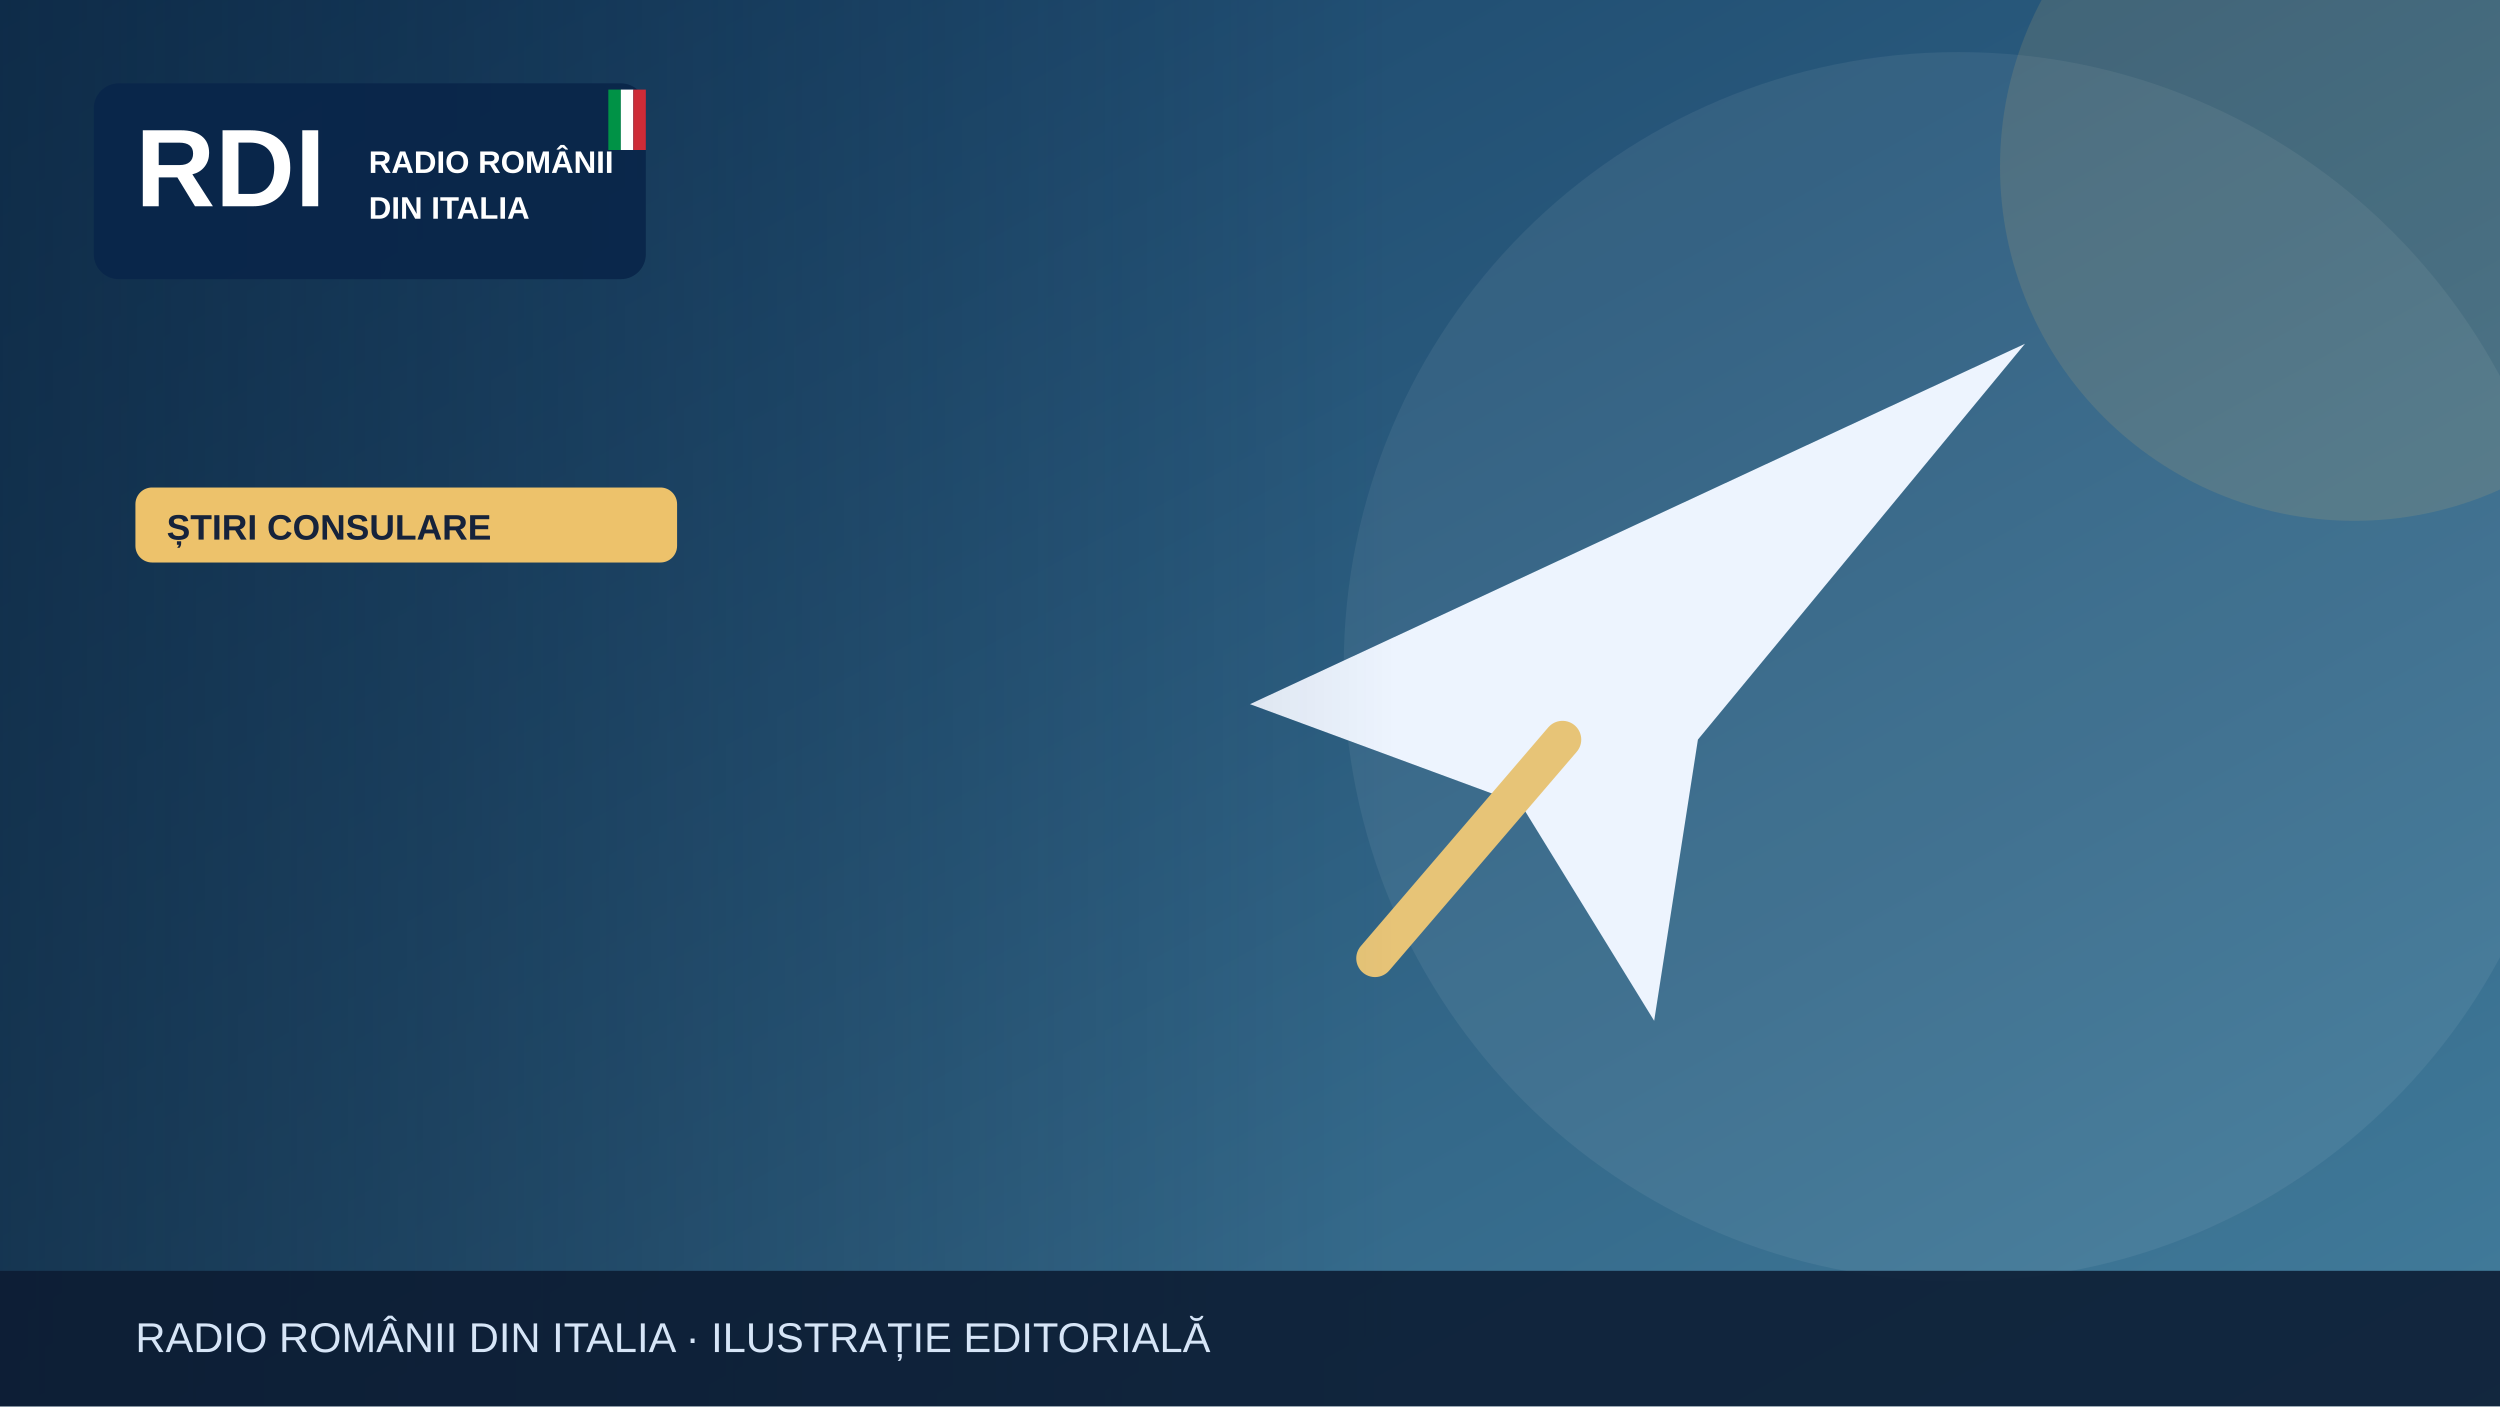
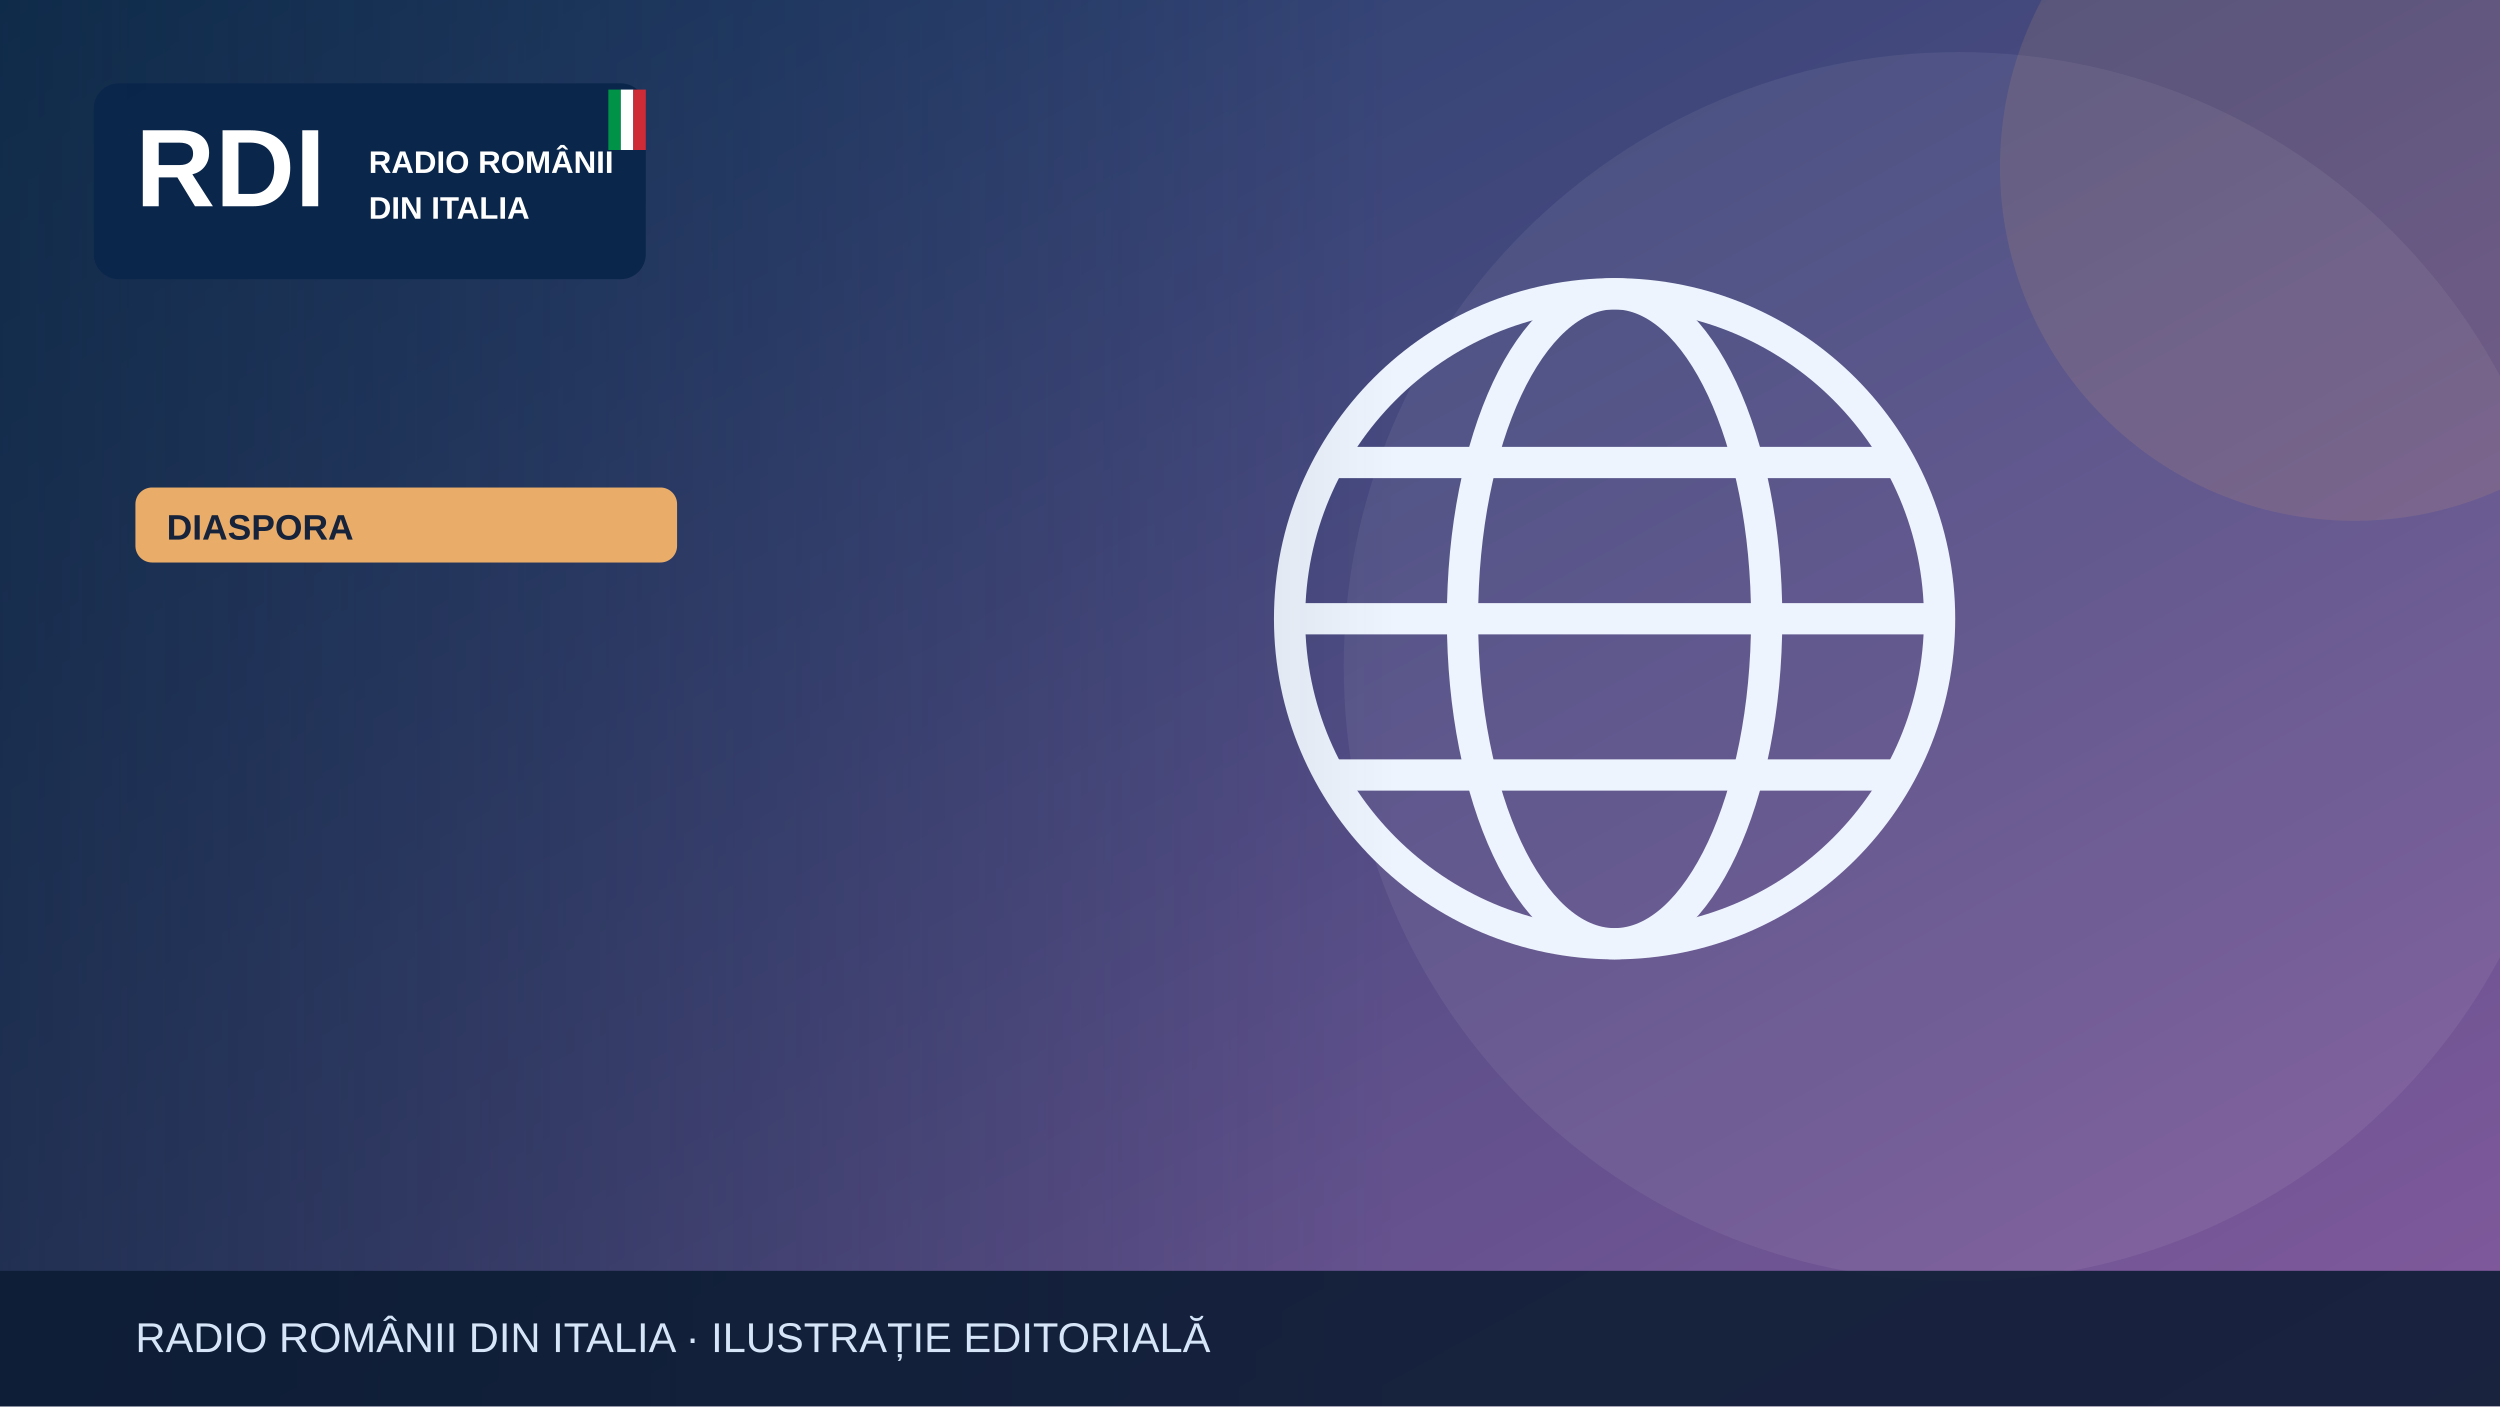
<svg xmlns="http://www.w3.org/2000/svg" width="1200" height="675" viewBox="0 0 1200 675" role="img" aria-label="Illustrazione editoriale RDI">
  <defs>
    <linearGradient id="bg" x2="1" y2="1">
-       <stop stop-color="#153e64" />
-       <stop offset="1" stop-color="#427c9b" />
+       <stop stop-color="#183c67" />
+       <stop offset="1" stop-color="#835a9d" />
    </linearGradient>
    <linearGradient id="shade">
      <stop stop-color="#0b223a" stop-opacity=".65" />
      <stop offset="1" stop-color="#0b223a" stop-opacity="0" />
    </linearGradient>
  </defs>
  <rect width="1200" height="675" fill="url(#bg)" />
  <circle cx="940" cy="320" r="295" fill="#fff" opacity=".065" />
-   <circle cx="1130" cy="80" r="170" fill="#edc26b" opacity=".13" />
+   <circle cx="1130" cy="80" r="170" fill="#e9ad69" opacity=".13" />
  <g>
-     <path d="M600 338 972 165 815 355 794 490 730 386Z" fill="#edf4fe" />
-     <path d="m750 355-90 105" stroke="#e7c477" stroke-width="18" stroke-linecap="round" />
+     <g fill="none" stroke="#eef4fd" stroke-width="15">
+       <circle cx="775" cy="297" r="156" />
+       <ellipse cx="775" cy="297" rx="73" ry="156" />
+       <path d="M621 297h308m-290-75h272m-272 150h272" />
+     </g>
  </g>
  <rect x="0" y="0" width="670" height="675" fill="url(#shade)" />
  <rect x="45" y="40" width="265" height="94" rx="12" fill="#09264a" opacity=".97" />
  <text x="65" y="99" font-family="Arial,sans-serif" font-size="53" font-weight="900" fill="white">RDI</text>
  <text x="177" y="83" font-family="Arial,sans-serif" font-size="15" font-weight="800" fill="white">RADIO ROMÂNII</text>
  <text x="177" y="105" font-family="Arial,sans-serif" font-size="15" font-weight="800" fill="white">DIN ITALIA</text>
  <rect x="292" y="43" width="6" height="29" fill="#009246" />
  <rect x="298" y="43" width="6" height="29" fill="#fff" />
  <rect x="304" y="43" width="6" height="29" fill="#ce2b37" />
-   <rect x="65" y="234" width="260" height="36" rx="8" fill="#edc26b" />
-   <text x="80" y="259" font-family="Arial,sans-serif" font-size="17" font-weight="800" fill="#16233b">ȘTIRI CONSULARE</text>
+   <rect x="65" y="234" width="260" height="36" rx="8" fill="#e9ad69" />
+   <text x="80" y="259" font-family="Arial,sans-serif" font-size="17" font-weight="800" fill="#16233b">DIASPORA</text>
  <rect y="610" width="1200" height="65" fill="#0b1b32" opacity=".88" />
  <text x="65" y="649" font-family="Arial,sans-serif" font-size="20" fill="#d6e5f7">RADIO ROMÂNII DIN ITALIA · ILUSTRAȚIE EDITORIALĂ</text>
</svg>
